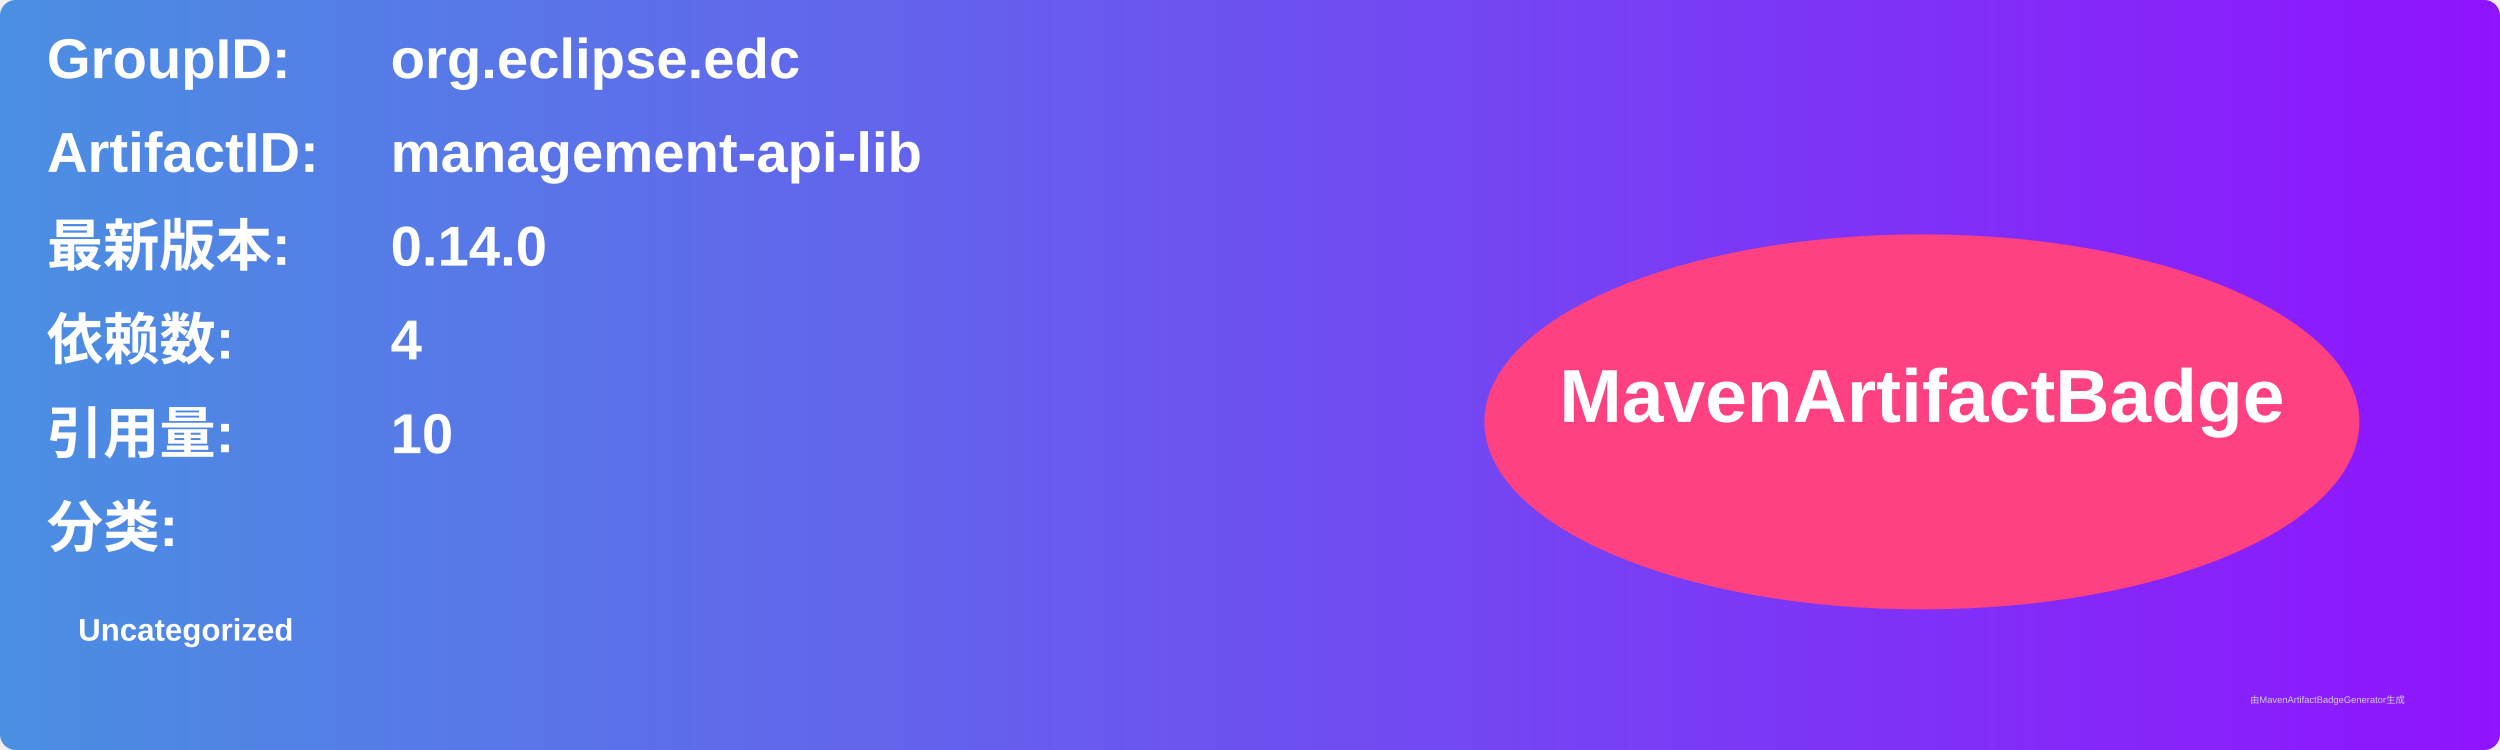
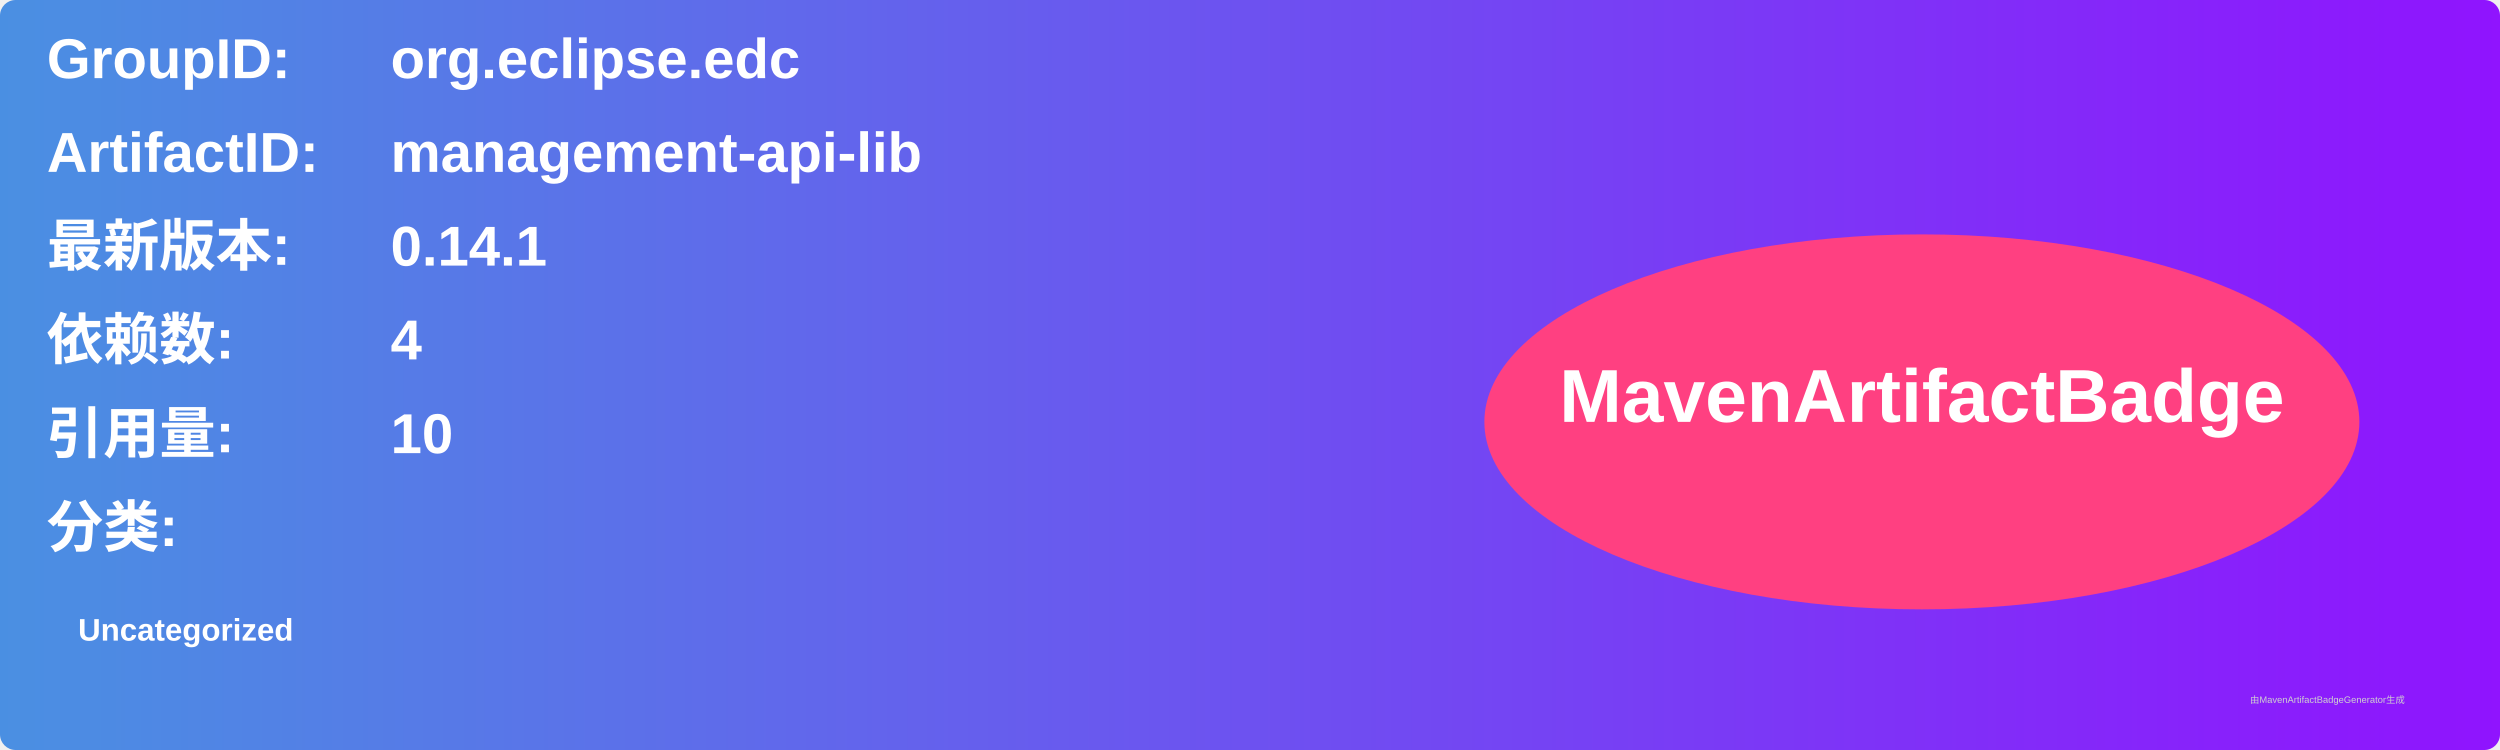
<svg xmlns="http://www.w3.org/2000/svg" width="800" height="240" viewBox="0 0 800 240">
  <linearGradient id="grad" x1="0%" y1="0%" x2="100%" y2="0%">
    <stop offset="0%" stop-color="#4a90e2" />
    <stop offset="100%" stop-color="#9013fe" />
  </linearGradient>
  <rect width="100%" height="100%" rx="5" ry="5" fill="url(#grad)" />
  <g transform="translate(15, 15)">
    <text x="0" y="10" font-family="Arial" font-size="18" fill="white" font-weight="bold" width="260">GroupID:</text>
    <text x="110" y="10" font-family="Arial" font-size="18" fill="white" font-weight="bold" width="460">org.eclipse.edc</text>
    <text x="0" y="40" font-family="Arial" font-size="18" fill="white" font-weight="bold" width="260">ArtifactID:</text>
    <text x="110" y="40" font-family="Arial" font-size="18" fill="white" font-weight="bold" width="460">management-api-lib</text>
    <text x="0" y="70" font-family="Arial" font-size="18" fill="white" font-weight="bold">最新版本:</text>
    <text x="110" y="70" font-family="Arial" font-size="18" fill="white" font-weight="bold">
-       <tspan font-weight="bold">0.14.0</tspan>
+       <tspan font-weight="bold">0.14.1</tspan>
    </text>
    <text x="0" y="100" font-family="Arial" font-size="18" fill="white" font-weight="bold">依赖数: </text>
    <text x="110" y="100" font-family="Arial" font-size="18" fill="white">
      <tspan font-weight="bold">4</tspan>
    </text>
    <text x="0" y="130" font-family="Arial" font-size="18" fill="white" font-weight="bold">引用量: </text>
    <text x="110" y="130" font-family="Arial" font-size="18" fill="white">
      <tspan font-weight="bold">10</tspan>
    </text>
    <text x="0" y="160" font-family="Arial" font-size="18" fill="white" font-weight="bold">分类:</text>
    <text x="10" y="190" font-family="Arial" font-size="10" fill="white">
      <tspan font-weight="bold">Uncategorized</tspan>
    </text>
    <ellipse cx="600" cy="120" rx="140" ry="60" fill="#ff4081" />
    <text x="600" y="120" text-anchor="middle" font-family="Arial" font-size="24" fill="white" font-weight="bold">MavenArtifactBadge</text>
  </g>
  <text x="720" y="225" font-family="Arial" font-size="3" fill="#d0d0d0">由MavenArtifactBadgeGenerator生成</text>
</svg>
